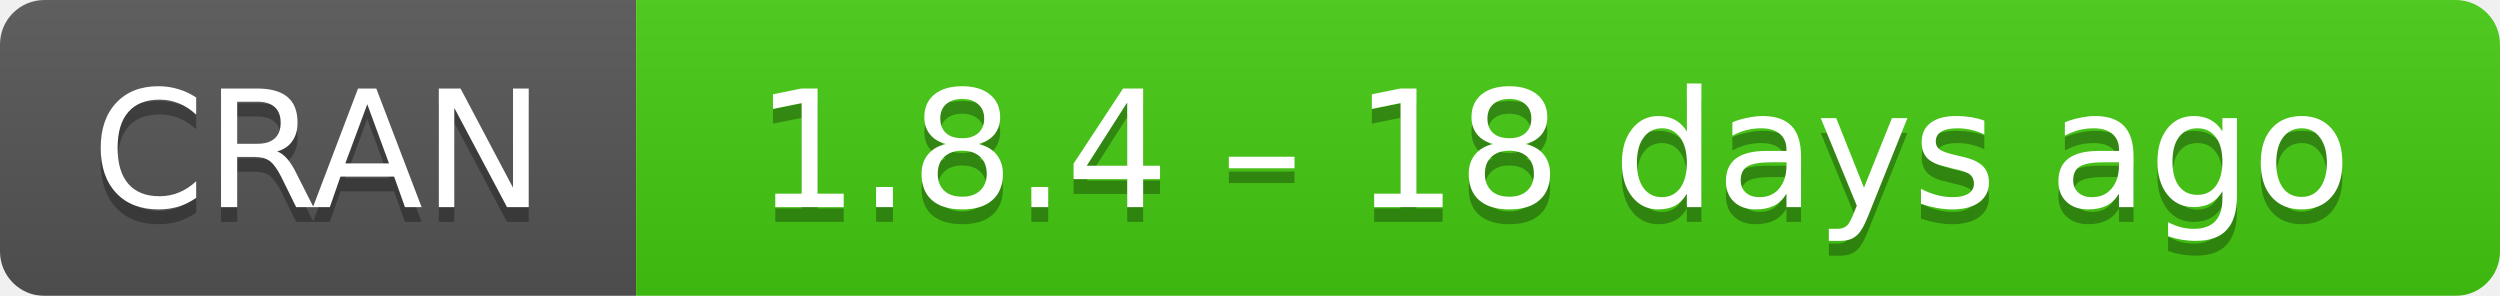
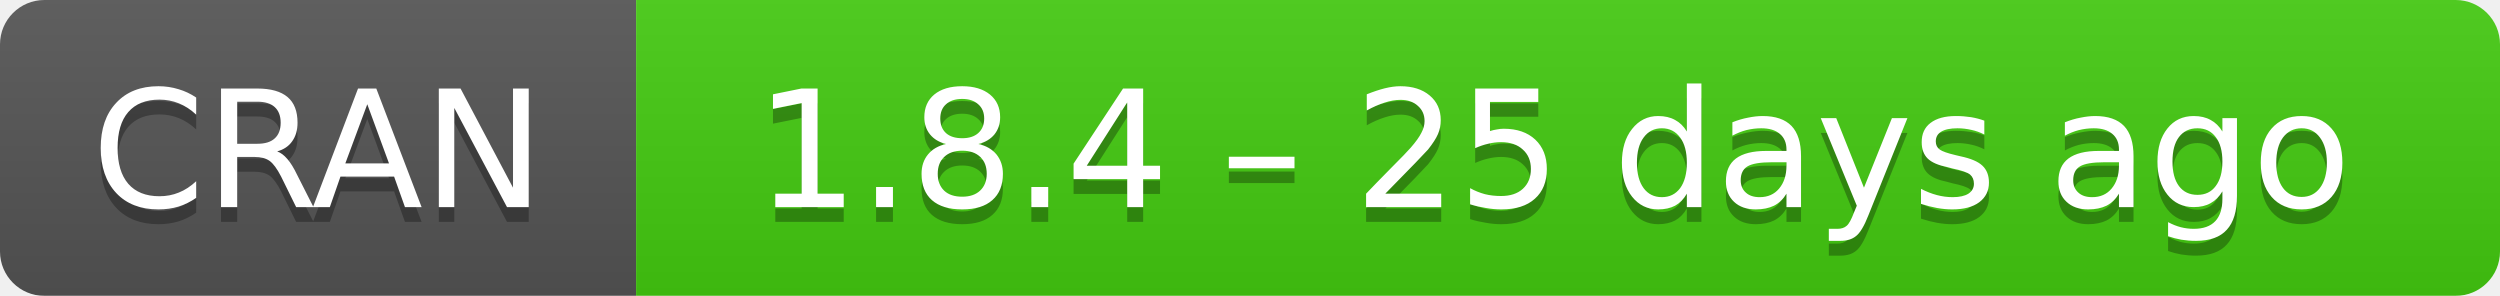
- <svg xmlns="http://www.w3.org/2000/svg" width="169" height="20" aria-label="CRAN 1.8.4 – 18 days ago">
+ <svg xmlns="http://www.w3.org/2000/svg" width="169" height="20" aria-label="CRAN 1.8.4 – 25 days ago">
  <linearGradient id="b" x2="0" y2="100%">
    <stop offset="0" stop-color="#bbb" stop-opacity=".1" />
    <stop offset="1" stop-opacity=".1" />
  </linearGradient>
  <mask id="a">
    <rect width="169" height="20" rx="3" fill="#fff" />
  </mask>
  <g mask="url(#a)">
    <path fill="#555" d="M0 0h43v20H0z" />
    <path fill="#4c1" d="M43 0h147v20H43z" />
    <path fill="url(#b)" d="M0 0h169v20H0z" />
  </g>
  <g fill="#fff" text-anchor="middle" font-family="DejaVu Sans,Verdana,Geneva,sans-serif" font-size="11">
    <text x="21.5" y="15" fill="#010101" fill-opacity=".3">
      CRAN
    </text>
    <text x="21.5" y="14">
      CRAN
    </text>
    <text x="105" y="15" fill="#010101" fill-opacity=".3">
-       1.8.4 – 18 days ago
+       1.8.4 – 25 days ago
    </text>
    <text x="105" y="14">
-       1.8.4 – 18 days ago
+       1.8.4 – 25 days ago
    </text>
  </g>
</svg>
